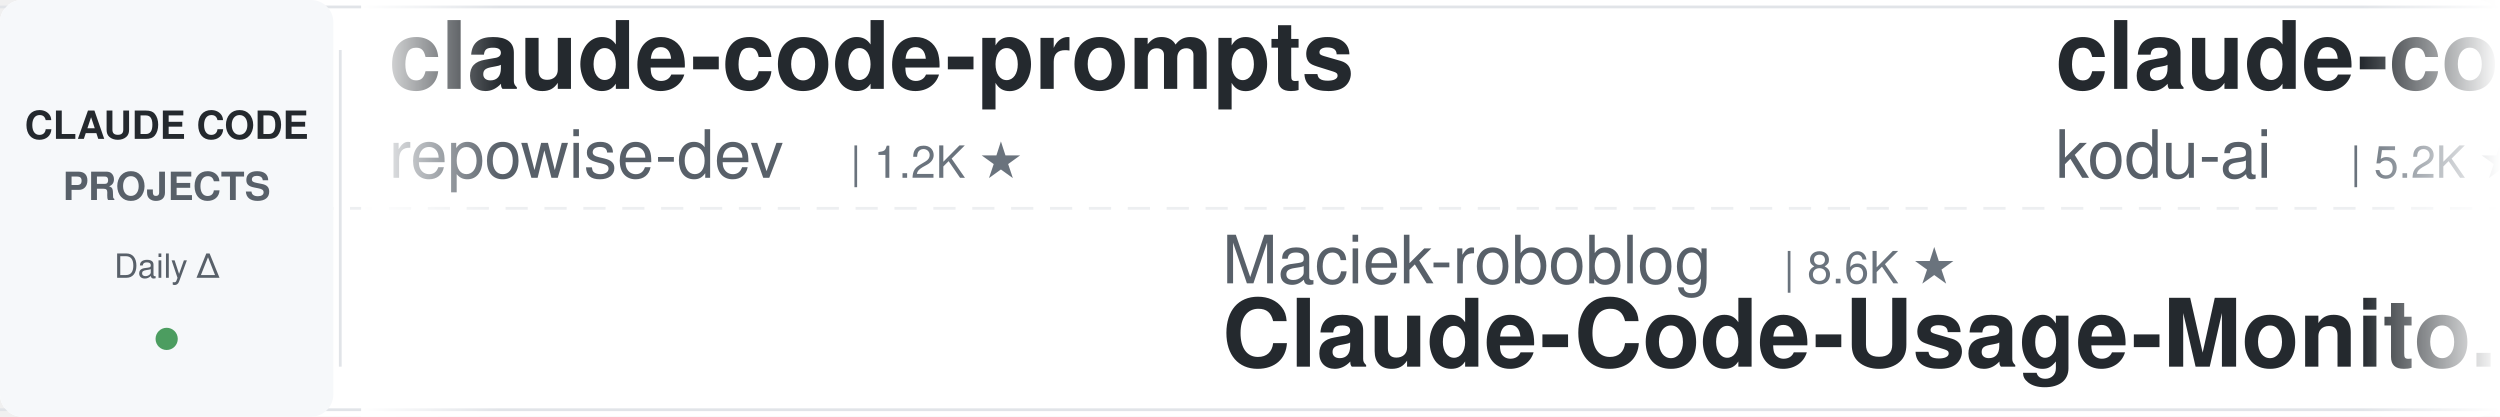
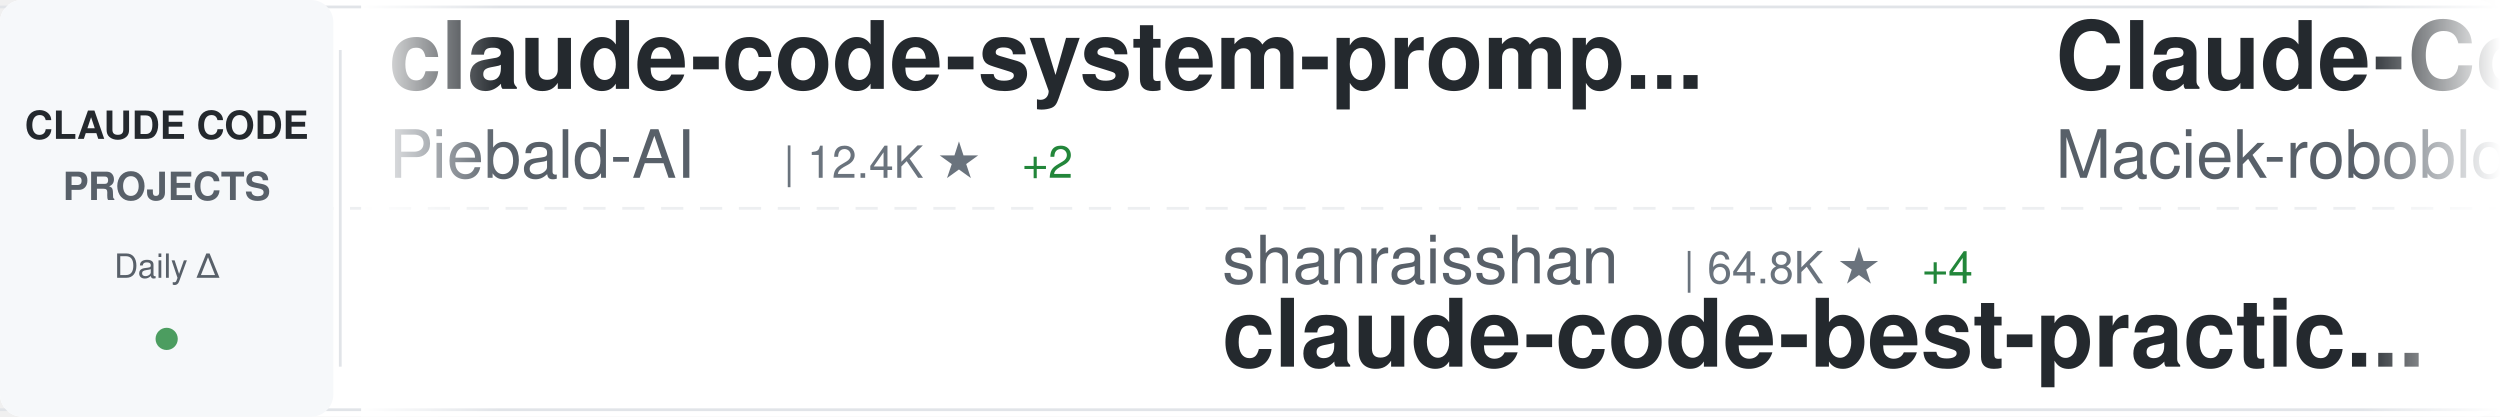
<svg xmlns="http://www.w3.org/2000/svg" width="900" height="150">
  <defs>
    <linearGradient id="awesomeLeftFade" x1="0%" y1="0%" x2="100%" y2="0%">
      <stop offset="0%" style="stop-color:#ffffff;stop-opacity:1" />
      <stop offset="100%" style="stop-color:#ffffff;stop-opacity:0" />
    </linearGradient>
    <linearGradient id="awesomeRightFade" x1="0%" y1="0%" x2="100%" y2="0%">
      <stop offset="0%" style="stop-color:#ffffff;stop-opacity:0" />
      <stop offset="100%" style="stop-color:#ffffff;stop-opacity:1" />
    </linearGradient>
  </defs>
  <rect width="900" height="150" fill="#ffffff" rx="8" />
  <rect x="0" y="2" width="900" height="1" fill="#e1e4e8" />
  <rect x="0" y="147" width="900" height="1" fill="#e1e4e8" />
  <line x1="0" y1="75" x2="900" y2="75" stroke="#e1e4e8" stroke-width="1" stroke-dasharray="8 6" opacity="0.6" />
  <rect x="0" y="0" width="120" height="150" fill="#f6f8fa" rx="8" />
  <text x="60" y="50" font-family="-apple-system, BlinkMacSystemFont, 'Segoe UI', Helvetica, Arial, sans-serif" font-size="14" font-weight="600" fill="#24292e" text-anchor="middle">CLAUDE CODE</text>
  <text x="60" y="72" font-family="-apple-system, BlinkMacSystemFont, 'Segoe UI', Helvetica, Arial, sans-serif" font-size="14" font-weight="600" fill="#586069" text-anchor="middle">PROJECTS</text>
  <text x="60" y="100" font-family="-apple-system, BlinkMacSystemFont, 'Segoe UI', Helvetica, Arial, sans-serif" font-size="12" font-weight="500" fill="#586069" text-anchor="middle">Daily Δ</text>
  <circle cx="60" cy="122" r="4" fill="#22863a" opacity="0.8" />
  <rect x="122" y="18" width="1" height="114" fill="#e1e4e8" />
  <clipPath id="awesomeTickerClip">
    <rect x="130" y="0" width="770" height="150" />
  </clipPath>
  <g clip-path="url(#awesomeTickerClip)">
    <g id="awesomeTickerItems">
      <animateTransform attributeName="transform" attributeType="XML" type="translate" from="0 0" to="-3000 0" dur="54s" repeatCount="indefinite" />
      <g transform="translate(0, 0)">
-         <text x="140" y="32" font-family="-apple-system, BlinkMacSystemFont, 'Segoe UI', Helvetica, Arial, sans-serif" font-size="34" font-weight="600" fill="#24292e">claude-code-prompts</text>
-         <text x="140" y="64" font-family="-apple-system, BlinkMacSystemFont, 'Segoe UI', Helvetica, Arial, sans-serif" font-size="24" font-weight="400" fill="#586069">repowise-dev</text>
-         <text x="306" y="64" font-family="-apple-system, BlinkMacSystemFont, 'Segoe UI', Helvetica, Arial, sans-serif" font-size="16" font-weight="500" fill="#6a737d">| 1.2K ★</text>
+         <text x="140" y="32" font-family="-apple-system, BlinkMacSystemFont, 'Segoe UI', Helvetica, Arial, sans-serif" font-size="34" font-weight="600" fill="#24292e">claude-code-system-promp...</text>
+         <text x="140" y="64" font-family="-apple-system, BlinkMacSystemFont, 'Segoe UI', Helvetica, Arial, sans-serif" font-size="24" font-weight="400" fill="#586069">Piebald-AI</text>
+         <text x="282" y="64" font-family="-apple-system, BlinkMacSystemFont, 'Segoe UI', Helvetica, Arial, sans-serif" font-size="16" font-weight="500" fill="#6a737d">| 12.4K ★</text>
+         <text x="368" y="64" font-family="-apple-system, BlinkMacSystemFont, 'Segoe UI', Helvetica, Arial, sans-serif" font-size="16" font-weight="500" fill="#22863a"> +2</text>
      </g>
      <g transform="translate(300, 0)">
-         <text x="140" y="102" font-family="-apple-system, BlinkMacSystemFont, 'Segoe UI', Helvetica, Arial, sans-serif" font-size="24" font-weight="400" fill="#586069">Maciek-roboblog</text>
-         <text x="342" y="102" font-family="-apple-system, BlinkMacSystemFont, 'Segoe UI', Helvetica, Arial, sans-serif" font-size="16" font-weight="500" fill="#6a737d">| 8.6K ★</text>
-         <text x="140" y="132" font-family="-apple-system, BlinkMacSystemFont, 'Segoe UI', Helvetica, Arial, sans-serif" font-size="34" font-weight="600" fill="#24292e">Claude-Code-Usage-Monito...</text>
+         <text x="140" y="102" font-family="-apple-system, BlinkMacSystemFont, 'Segoe UI', Helvetica, Arial, sans-serif" font-size="24" font-weight="400" fill="#586069">shanraisshan</text>
+         <text x="306" y="102" font-family="-apple-system, BlinkMacSystemFont, 'Segoe UI', Helvetica, Arial, sans-serif" font-size="16" font-weight="500" fill="#6a737d">| 64.8K ★</text>
+         <text x="392" y="102" font-family="-apple-system, BlinkMacSystemFont, 'Segoe UI', Helvetica, Arial, sans-serif" font-size="16" font-weight="500" fill="#22863a"> +4</text>
+         <text x="140" y="132" font-family="-apple-system, BlinkMacSystemFont, 'Segoe UI', Helvetica, Arial, sans-serif" font-size="34" font-weight="600" fill="#24292e">claude-code-best-practic...</text>
      </g>
      <g transform="translate(600, 0)">
-         <text x="140" y="32" font-family="-apple-system, BlinkMacSystemFont, 'Segoe UI', Helvetica, Arial, sans-serif" font-size="34" font-weight="600" fill="#24292e">claude-coder</text>
-         <text x="140" y="64" font-family="-apple-system, BlinkMacSystemFont, 'Segoe UI', Helvetica, Arial, sans-serif" font-size="24" font-weight="400" fill="#586069">kodu-ai</text>
-         <text x="246" y="64" font-family="-apple-system, BlinkMacSystemFont, 'Segoe UI', Helvetica, Arial, sans-serif" font-size="16" font-weight="500" fill="#6a737d">| 5.2K ★</text>
+         <text x="140" y="32" font-family="-apple-system, BlinkMacSystemFont, 'Segoe UI', Helvetica, Arial, sans-serif" font-size="34" font-weight="600" fill="#24292e">Claude-Code-Usage-Monito...</text>
+         <text x="140" y="64" font-family="-apple-system, BlinkMacSystemFont, 'Segoe UI', Helvetica, Arial, sans-serif" font-size="24" font-weight="400" fill="#586069">Maciek-roboblog</text>
+         <text x="342" y="64" font-family="-apple-system, BlinkMacSystemFont, 'Segoe UI', Helvetica, Arial, sans-serif" font-size="16" font-weight="500" fill="#6a737d">| 8.6K ★</text>
      </g>
      <g transform="translate(900, 0)">
-         <text x="140" y="102" font-family="-apple-system, BlinkMacSystemFont, 'Segoe UI', Helvetica, Arial, sans-serif" font-size="24" font-weight="400" fill="#586069">rohitg00</text>
-         <text x="258" y="102" font-family="-apple-system, BlinkMacSystemFont, 'Segoe UI', Helvetica, Arial, sans-serif" font-size="16" font-weight="500" fill="#6a737d">| 2.5K ★</text>
-         <text x="140" y="132" font-family="-apple-system, BlinkMacSystemFont, 'Segoe UI', Helvetica, Arial, sans-serif" font-size="34" font-weight="600" fill="#24292e">awesome-claude-code-tool...</text>
+         <text x="140" y="102" font-family="-apple-system, BlinkMacSystemFont, 'Segoe UI', Helvetica, Arial, sans-serif" font-size="24" font-weight="400" fill="#586069">xu-xiang</text>
+         <text x="258" y="102" font-family="-apple-system, BlinkMacSystemFont, 'Segoe UI', Helvetica, Arial, sans-serif" font-size="16" font-weight="500" fill="#6a737d">| 1.9K ★</text>
+         <text x="335" y="102" font-family="-apple-system, BlinkMacSystemFont, 'Segoe UI', Helvetica, Arial, sans-serif" font-size="16" font-weight="500" fill="#22863a"> +2</text>
+         <text x="140" y="132" font-family="-apple-system, BlinkMacSystemFont, 'Segoe UI', Helvetica, Arial, sans-serif" font-size="34" font-weight="600" fill="#24292e">everything-claude-code-z...</text>
      </g>
      <g transform="translate(1200, 0)">
-         <text x="140" y="32" font-family="-apple-system, BlinkMacSystemFont, 'Segoe UI', Helvetica, Arial, sans-serif" font-size="34" font-weight="600" fill="#24292e">claude-code-settings</text>
-         <text x="140" y="64" font-family="-apple-system, BlinkMacSystemFont, 'Segoe UI', Helvetica, Arial, sans-serif" font-size="24" font-weight="400" fill="#586069">feiskyer</text>
-         <text x="258" y="64" font-family="-apple-system, BlinkMacSystemFont, 'Segoe UI', Helvetica, Arial, sans-serif" font-size="16" font-weight="500" fill="#6a737d">| 1.6K ★</text>
+         <text x="140" y="32" font-family="-apple-system, BlinkMacSystemFont, 'Segoe UI', Helvetica, Arial, sans-serif" font-size="34" font-weight="600" fill="#24292e">claude-code-harness</text>
+         <text x="140" y="64" font-family="-apple-system, BlinkMacSystemFont, 'Segoe UI', Helvetica, Arial, sans-serif" font-size="24" font-weight="400" fill="#586069">Chachamaru127</text>
+         <text x="318" y="64" font-family="-apple-system, BlinkMacSystemFont, 'Segoe UI', Helvetica, Arial, sans-serif" font-size="16" font-weight="500" fill="#6a737d">| 3.1K ★</text>
+         <text x="395" y="64" font-family="-apple-system, BlinkMacSystemFont, 'Segoe UI', Helvetica, Arial, sans-serif" font-size="16" font-weight="500" fill="#22863a"> +1</text>
      </g>
      <g transform="translate(1500, 0)">
-         <text x="140" y="102" font-family="-apple-system, BlinkMacSystemFont, 'Segoe UI', Helvetica, Arial, sans-serif" font-size="24" font-weight="400" fill="#586069">lintsinghua</text>
-         <text x="294" y="102" font-family="-apple-system, BlinkMacSystemFont, 'Segoe UI', Helvetica, Arial, sans-serif" font-size="16" font-weight="500" fill="#6a737d">| 4.1K ★</text>
-         <text x="140" y="132" font-family="-apple-system, BlinkMacSystemFont, 'Segoe UI', Helvetica, Arial, sans-serif" font-size="34" font-weight="600" fill="#24292e">claude-code-book</text>
+         <text x="140" y="102" font-family="-apple-system, BlinkMacSystemFont, 'Segoe UI', Helvetica, Arial, sans-serif" font-size="24" font-weight="400" fill="#586069">nicedreamzapp</text>
+         <text x="318" y="102" font-family="-apple-system, BlinkMacSystemFont, 'Segoe UI', Helvetica, Arial, sans-serif" font-size="16" font-weight="500" fill="#6a737d">| 3.2K ★</text>
+         <text x="140" y="132" font-family="-apple-system, BlinkMacSystemFont, 'Segoe UI', Helvetica, Arial, sans-serif" font-size="34" font-weight="600" fill="#24292e">claude-code-local</text>
      </g>
      <g transform="translate(1800, 0)">
-         <text x="140" y="32" font-family="-apple-system, BlinkMacSystemFont, 'Segoe UI', Helvetica, Arial, sans-serif" font-size="34" font-weight="600" fill="#24292e">claude-code-rev</text>
-         <text x="140" y="64" font-family="-apple-system, BlinkMacSystemFont, 'Segoe UI', Helvetica, Arial, sans-serif" font-size="24" font-weight="400" fill="#586069">oboard</text>
-         <text x="234" y="64" font-family="-apple-system, BlinkMacSystemFont, 'Segoe UI', Helvetica, Arial, sans-serif" font-size="16" font-weight="500" fill="#6a737d">| 3.3K ★</text>
+         <text x="140" y="32" font-family="-apple-system, BlinkMacSystemFont, 'Segoe UI', Helvetica, Arial, sans-serif" font-size="34" font-weight="600" fill="#24292e">claude-code-sourcemap</text>
+         <text x="140" y="64" font-family="-apple-system, BlinkMacSystemFont, 'Segoe UI', Helvetica, Arial, sans-serif" font-size="24" font-weight="400" fill="#586069">ChinaSiro</text>
+         <text x="270" y="64" font-family="-apple-system, BlinkMacSystemFont, 'Segoe UI', Helvetica, Arial, sans-serif" font-size="16" font-weight="500" fill="#6a737d">| 9.6K ★</text>
      </g>
      <g transform="translate(2100, 0)">
-         <text x="140" y="102" font-family="-apple-system, BlinkMacSystemFont, 'Segoe UI', Helvetica, Arial, sans-serif" font-size="24" font-weight="400" fill="#586069">AprilNEA</text>
-         <text x="258" y="102" font-family="-apple-system, BlinkMacSystemFont, 'Segoe UI', Helvetica, Arial, sans-serif" font-size="16" font-weight="500" fill="#6a737d">| 390 ★</text>
-         <text x="140" y="132" font-family="-apple-system, BlinkMacSystemFont, 'Segoe UI', Helvetica, Arial, sans-serif" font-size="34" font-weight="600" fill="#24292e">claude-code-source</text>
+         <text x="140" y="102" font-family="-apple-system, BlinkMacSystemFont, 'Segoe UI', Helvetica, Arial, sans-serif" font-size="24" font-weight="400" fill="#586069">affaan-m</text>
+         <text x="258" y="102" font-family="-apple-system, BlinkMacSystemFont, 'Segoe UI', Helvetica, Arial, sans-serif" font-size="16" font-weight="500" fill="#6a737d">| 241.5K ★</text>
+         <text x="353" y="102" font-family="-apple-system, BlinkMacSystemFont, 'Segoe UI', Helvetica, Arial, sans-serif" font-size="16" font-weight="500" fill="#22863a"> +52</text>
+         <text x="140" y="132" font-family="-apple-system, BlinkMacSystemFont, 'Segoe UI', Helvetica, Arial, sans-serif" font-size="34" font-weight="600" fill="#24292e">ECC</text>
      </g>
      <g transform="translate(2400, 0)">
-         <text x="140" y="32" font-family="-apple-system, BlinkMacSystemFont, 'Segoe UI', Helvetica, Arial, sans-serif" font-size="34" font-weight="600" fill="#24292e">claude-code-plugins-plus...</text>
-         <text x="140" y="64" font-family="-apple-system, BlinkMacSystemFont, 'Segoe UI', Helvetica, Arial, sans-serif" font-size="24" font-weight="400" fill="#586069">jeremylongshore</text>
-         <text x="342" y="64" font-family="-apple-system, BlinkMacSystemFont, 'Segoe UI', Helvetica, Arial, sans-serif" font-size="16" font-weight="500" fill="#6a737d">| 2.7K ★</text>
+         <text x="140" y="32" font-family="-apple-system, BlinkMacSystemFont, 'Segoe UI', Helvetica, Arial, sans-serif" font-size="34" font-weight="600" fill="#24292e">claude-code-source-build</text>
+         <text x="140" y="64" font-family="-apple-system, BlinkMacSystemFont, 'Segoe UI', Helvetica, Arial, sans-serif" font-size="24" font-weight="400" fill="#586069">andrew-kramer-inno</text>
+         <text x="378" y="64" font-family="-apple-system, BlinkMacSystemFont, 'Segoe UI', Helvetica, Arial, sans-serif" font-size="16" font-weight="500" fill="#6a737d">| 594 ★</text>
      </g>
      <g transform="translate(2700, 0)">
-         <text x="140" y="102" font-family="-apple-system, BlinkMacSystemFont, 'Segoe UI', Helvetica, Arial, sans-serif" font-size="24" font-weight="400" fill="#586069">Yuyz0112</text>
-         <text x="258" y="102" font-family="-apple-system, BlinkMacSystemFont, 'Segoe UI', Helvetica, Arial, sans-serif" font-size="16" font-weight="500" fill="#6a737d">| 2.4K ★</text>
-         <text x="140" y="132" font-family="-apple-system, BlinkMacSystemFont, 'Segoe UI', Helvetica, Arial, sans-serif" font-size="34" font-weight="600" fill="#24292e">claude-code-reverse</text>
+         <text x="140" y="102" font-family="-apple-system, BlinkMacSystemFont, 'Segoe UI', Helvetica, Arial, sans-serif" font-size="24" font-weight="400" fill="#586069">chauncygu</text>
+         <text x="270" y="102" font-family="-apple-system, BlinkMacSystemFont, 'Segoe UI', Helvetica, Arial, sans-serif" font-size="16" font-weight="500" fill="#6a737d">| 2.8K ★</text>
+         <text x="140" y="132" font-family="-apple-system, BlinkMacSystemFont, 'Segoe UI', Helvetica, Arial, sans-serif" font-size="34" font-weight="600" fill="#24292e">collection-claude-code-s...</text>
      </g>
      <g transform="translate(3000, 0)">
-         <text x="140" y="32" font-family="-apple-system, BlinkMacSystemFont, 'Segoe UI', Helvetica, Arial, sans-serif" font-size="34" font-weight="600" fill="#24292e">claude-code-prompts</text>
-         <text x="140" y="64" font-family="-apple-system, BlinkMacSystemFont, 'Segoe UI', Helvetica, Arial, sans-serif" font-size="24" font-weight="400" fill="#586069">repowise-dev</text>
-         <text x="306" y="64" font-family="-apple-system, BlinkMacSystemFont, 'Segoe UI', Helvetica, Arial, sans-serif" font-size="16" font-weight="500" fill="#6a737d">| 1.2K ★</text>
+         <text x="140" y="32" font-family="-apple-system, BlinkMacSystemFont, 'Segoe UI', Helvetica, Arial, sans-serif" font-size="34" font-weight="600" fill="#24292e">claude-code-system-promp...</text>
+         <text x="140" y="64" font-family="-apple-system, BlinkMacSystemFont, 'Segoe UI', Helvetica, Arial, sans-serif" font-size="24" font-weight="400" fill="#586069">Piebald-AI</text>
+         <text x="282" y="64" font-family="-apple-system, BlinkMacSystemFont, 'Segoe UI', Helvetica, Arial, sans-serif" font-size="16" font-weight="500" fill="#6a737d">| 12.4K ★</text>
+         <text x="368" y="64" font-family="-apple-system, BlinkMacSystemFont, 'Segoe UI', Helvetica, Arial, sans-serif" font-size="16" font-weight="500" fill="#22863a"> +2</text>
      </g>
      <g transform="translate(3300, 0)">
-         <text x="140" y="102" font-family="-apple-system, BlinkMacSystemFont, 'Segoe UI', Helvetica, Arial, sans-serif" font-size="24" font-weight="400" fill="#586069">Maciek-roboblog</text>
-         <text x="342" y="102" font-family="-apple-system, BlinkMacSystemFont, 'Segoe UI', Helvetica, Arial, sans-serif" font-size="16" font-weight="500" fill="#6a737d">| 8.6K ★</text>
-         <text x="140" y="132" font-family="-apple-system, BlinkMacSystemFont, 'Segoe UI', Helvetica, Arial, sans-serif" font-size="34" font-weight="600" fill="#24292e">Claude-Code-Usage-Monito...</text>
+         <text x="140" y="102" font-family="-apple-system, BlinkMacSystemFont, 'Segoe UI', Helvetica, Arial, sans-serif" font-size="24" font-weight="400" fill="#586069">shanraisshan</text>
+         <text x="306" y="102" font-family="-apple-system, BlinkMacSystemFont, 'Segoe UI', Helvetica, Arial, sans-serif" font-size="16" font-weight="500" fill="#6a737d">| 64.8K ★</text>
+         <text x="392" y="102" font-family="-apple-system, BlinkMacSystemFont, 'Segoe UI', Helvetica, Arial, sans-serif" font-size="16" font-weight="500" fill="#22863a"> +4</text>
+         <text x="140" y="132" font-family="-apple-system, BlinkMacSystemFont, 'Segoe UI', Helvetica, Arial, sans-serif" font-size="34" font-weight="600" fill="#24292e">claude-code-best-practic...</text>
      </g>
      <g transform="translate(3600, 0)">
-         <text x="140" y="32" font-family="-apple-system, BlinkMacSystemFont, 'Segoe UI', Helvetica, Arial, sans-serif" font-size="34" font-weight="600" fill="#24292e">claude-coder</text>
-         <text x="140" y="64" font-family="-apple-system, BlinkMacSystemFont, 'Segoe UI', Helvetica, Arial, sans-serif" font-size="24" font-weight="400" fill="#586069">kodu-ai</text>
-         <text x="246" y="64" font-family="-apple-system, BlinkMacSystemFont, 'Segoe UI', Helvetica, Arial, sans-serif" font-size="16" font-weight="500" fill="#6a737d">| 5.2K ★</text>
+         <text x="140" y="32" font-family="-apple-system, BlinkMacSystemFont, 'Segoe UI', Helvetica, Arial, sans-serif" font-size="34" font-weight="600" fill="#24292e">Claude-Code-Usage-Monito...</text>
+         <text x="140" y="64" font-family="-apple-system, BlinkMacSystemFont, 'Segoe UI', Helvetica, Arial, sans-serif" font-size="24" font-weight="400" fill="#586069">Maciek-roboblog</text>
+         <text x="342" y="64" font-family="-apple-system, BlinkMacSystemFont, 'Segoe UI', Helvetica, Arial, sans-serif" font-size="16" font-weight="500" fill="#6a737d">| 8.6K ★</text>
      </g>
      <g transform="translate(3900, 0)">
-         <text x="140" y="102" font-family="-apple-system, BlinkMacSystemFont, 'Segoe UI', Helvetica, Arial, sans-serif" font-size="24" font-weight="400" fill="#586069">rohitg00</text>
-         <text x="258" y="102" font-family="-apple-system, BlinkMacSystemFont, 'Segoe UI', Helvetica, Arial, sans-serif" font-size="16" font-weight="500" fill="#6a737d">| 2.5K ★</text>
-         <text x="140" y="132" font-family="-apple-system, BlinkMacSystemFont, 'Segoe UI', Helvetica, Arial, sans-serif" font-size="34" font-weight="600" fill="#24292e">awesome-claude-code-tool...</text>
+         <text x="140" y="102" font-family="-apple-system, BlinkMacSystemFont, 'Segoe UI', Helvetica, Arial, sans-serif" font-size="24" font-weight="400" fill="#586069">xu-xiang</text>
+         <text x="258" y="102" font-family="-apple-system, BlinkMacSystemFont, 'Segoe UI', Helvetica, Arial, sans-serif" font-size="16" font-weight="500" fill="#6a737d">| 1.9K ★</text>
+         <text x="335" y="102" font-family="-apple-system, BlinkMacSystemFont, 'Segoe UI', Helvetica, Arial, sans-serif" font-size="16" font-weight="500" fill="#22863a"> +2</text>
+         <text x="140" y="132" font-family="-apple-system, BlinkMacSystemFont, 'Segoe UI', Helvetica, Arial, sans-serif" font-size="34" font-weight="600" fill="#24292e">everything-claude-code-z...</text>
      </g>
    </g>
  </g>
  <rect x="130" y="0" width="50" height="150" fill="url(#awesomeLeftFade)" />
  <rect x="850" y="0" width="50" height="150" fill="url(#awesomeRightFade)" />
</svg>
